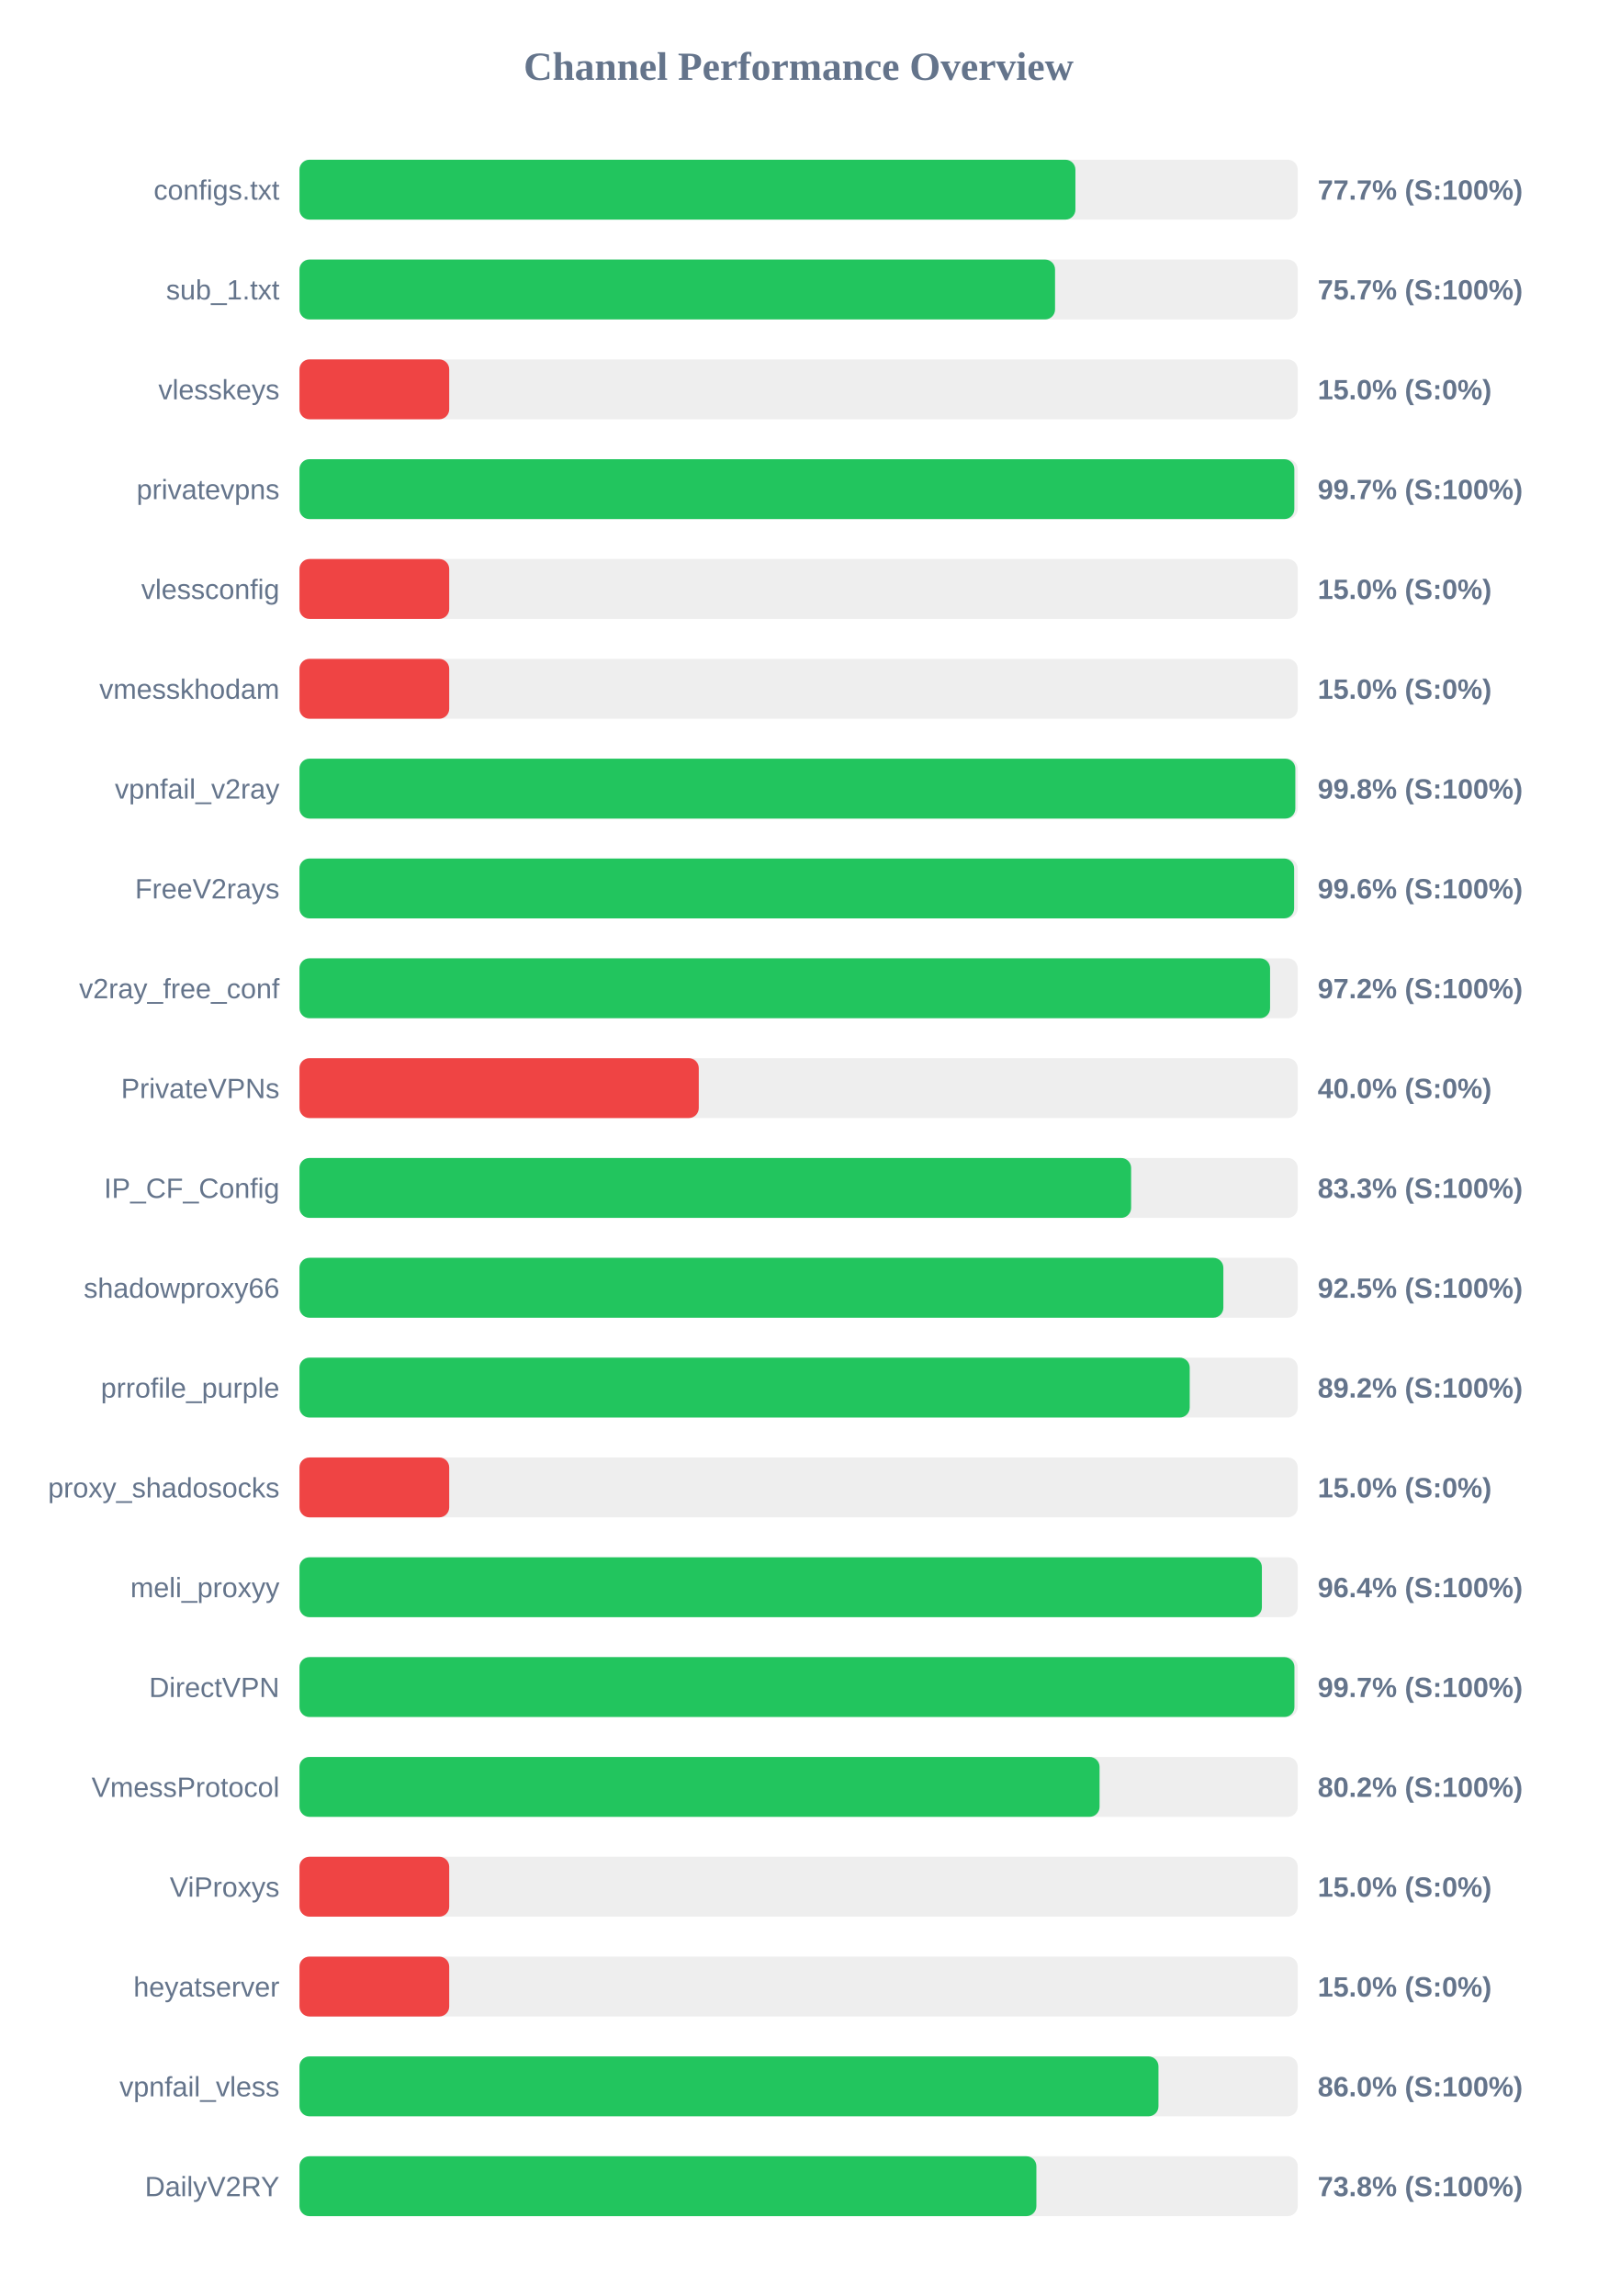
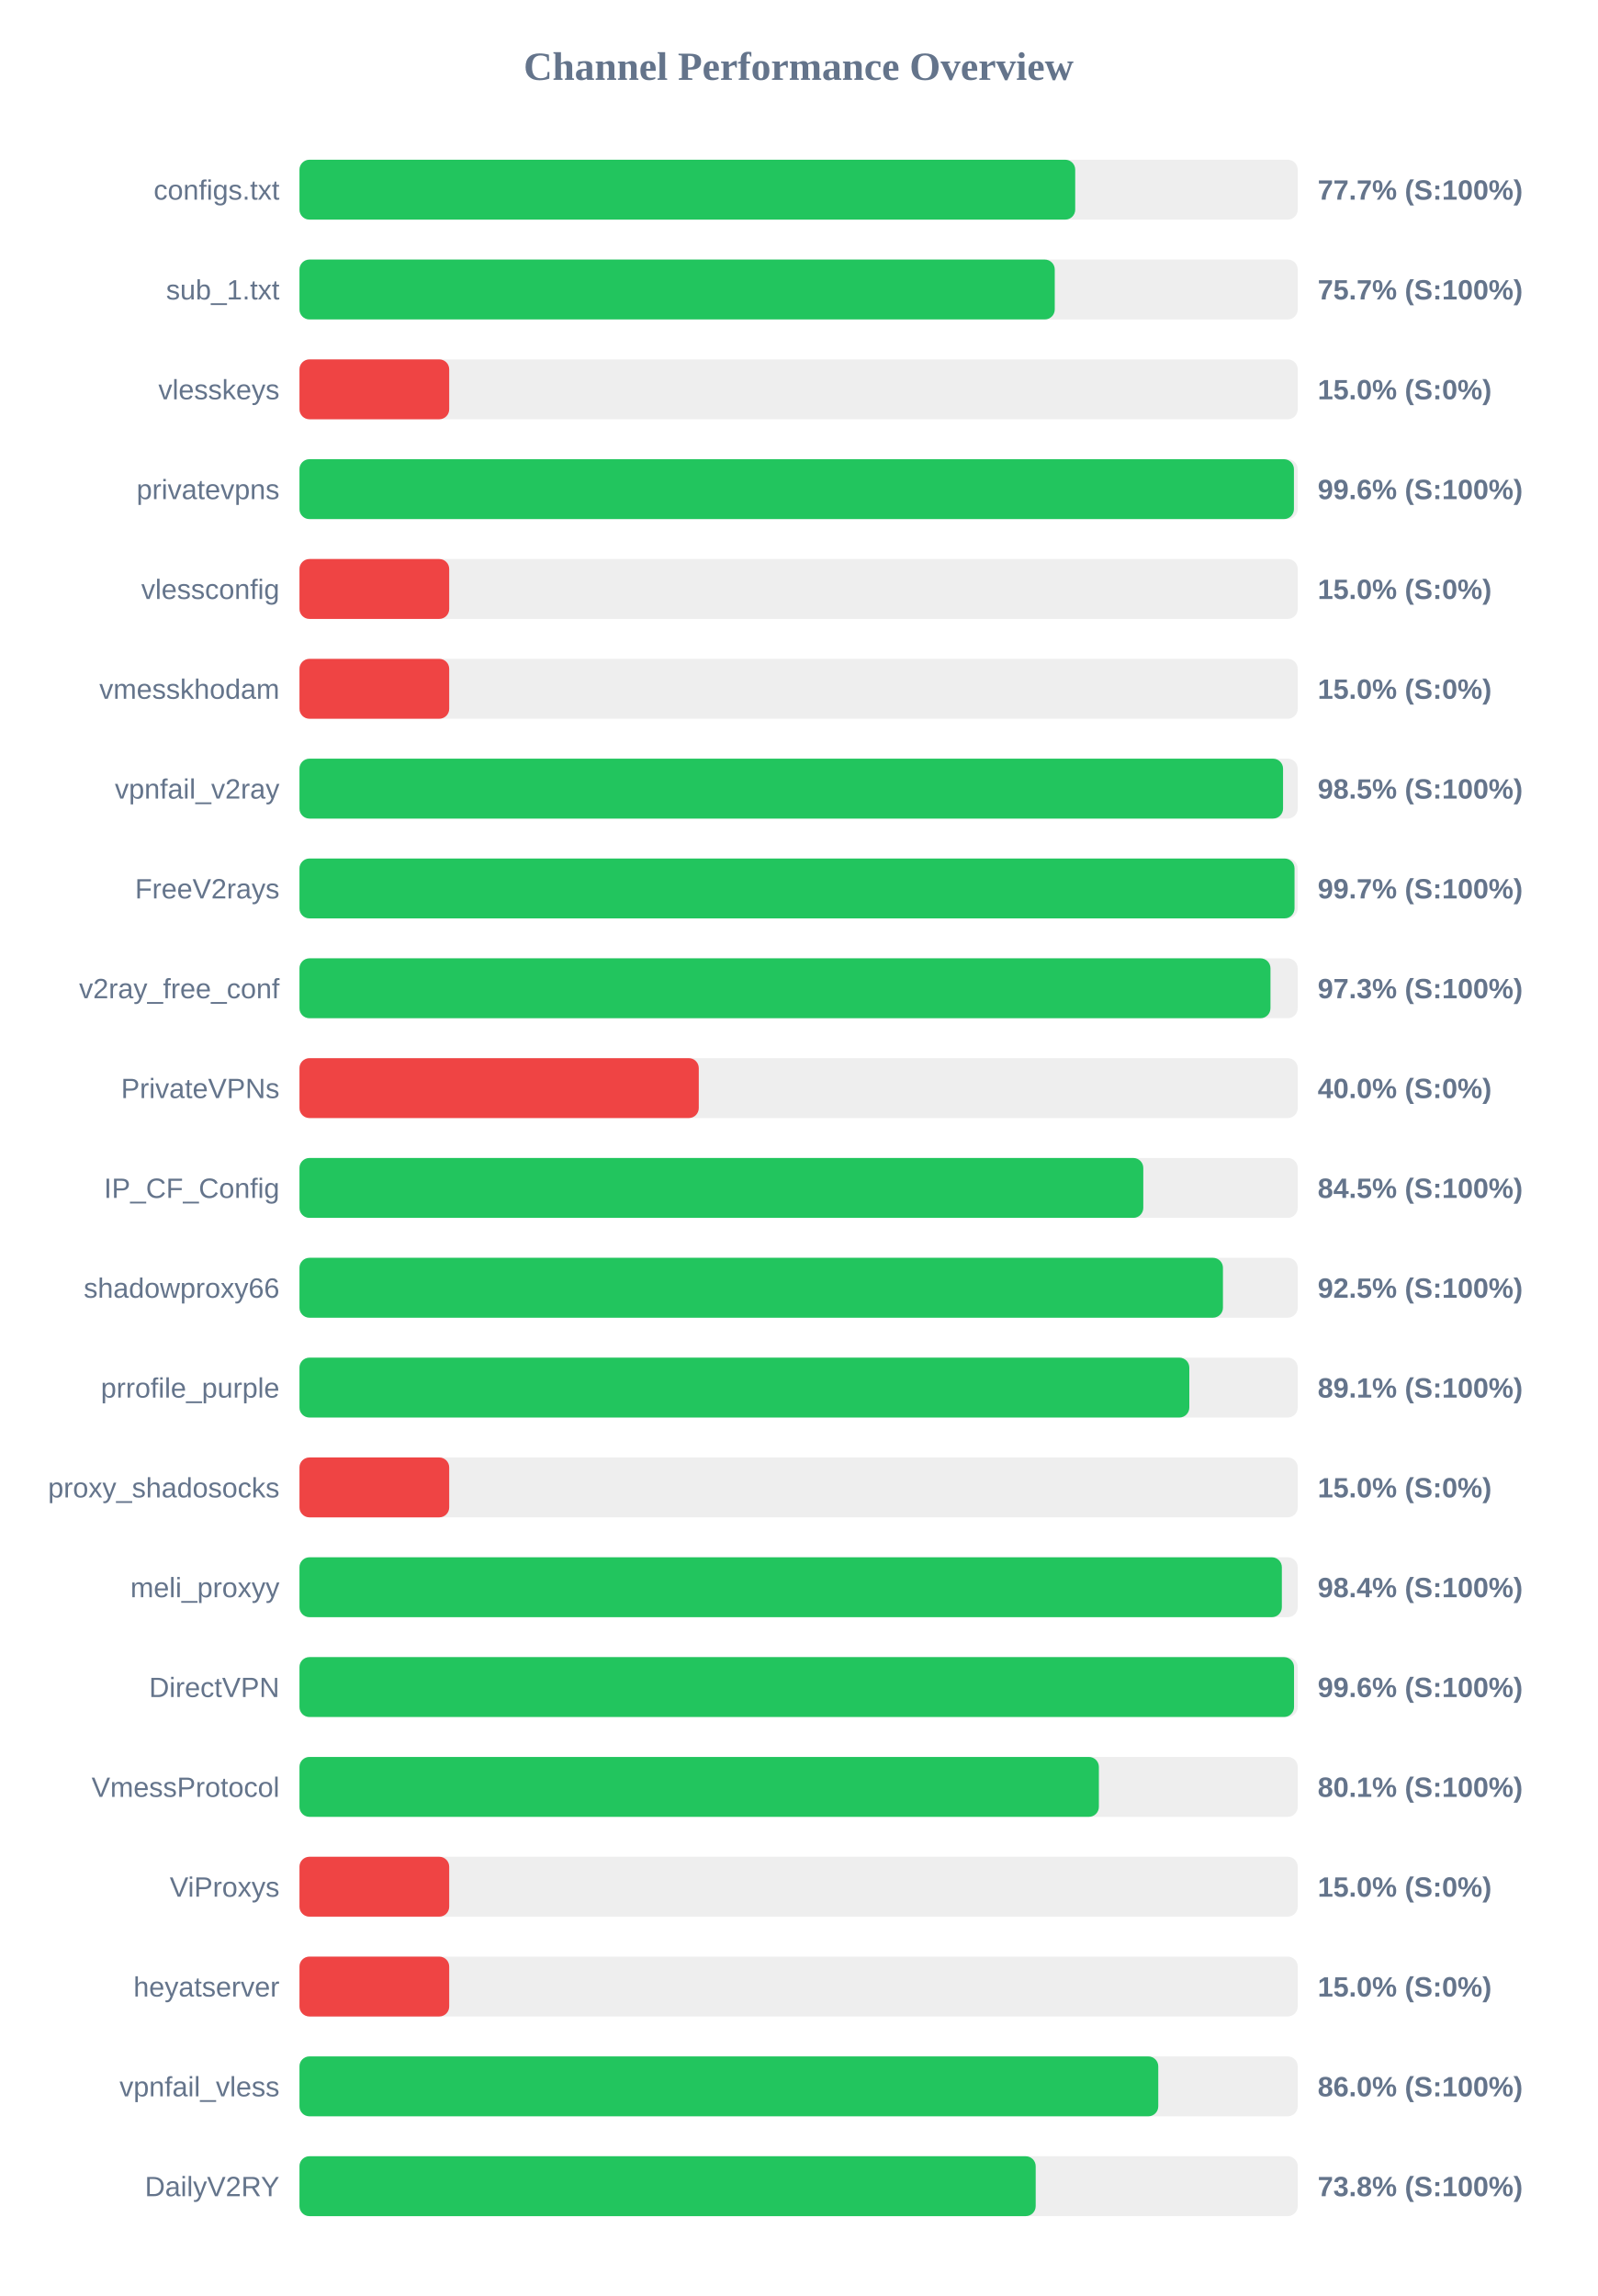
<svg xmlns="http://www.w3.org/2000/svg" width="800" height="1150" version="1.1">
  <style>
        .row { font: 14px Arial; fill: #64748b; }
        .score { font: bold 14px Arial; fill: #64748b; }
    </style>
  <text x="400" y="40" text-anchor="middle" font-size="20px" font-weight="bold" fill="#64748b">Channel Performance Overview</text>
  <rect x="150" y="80" width="500" height="30" fill="#eee" rx="5" />
-   <rect x="150" y="80" width="388.65" height="30" fill="#22c55e" rx="5" />
+   <rect x="150" y="80" width="388.55" height="30" fill="#22c55e" rx="5" />
  <text x="140" y="100" text-anchor="end" class="row">configs.txt</text>
  <text x="660" y="100" text-anchor="start" class="score">77.7% (S:100%)</text>
  <rect x="150" y="130" width="500" height="30" fill="#eee" rx="5" />
-   <rect x="150" y="130" width="378.45" height="30" fill="#22c55e" rx="5" />
+   <rect x="150" y="130" width="378.3" height="30" fill="#22c55e" rx="5" />
  <text x="140" y="150" text-anchor="end" class="row">sub_1.txt</text>
  <text x="660" y="150" text-anchor="start" class="score">75.7% (S:100%)</text>
  <rect x="150" y="180" width="500" height="30" fill="#eee" rx="5" />
  <rect x="150" y="180" width="75.0" height="30" fill="#ef4444" rx="5" />
  <text x="140" y="200" text-anchor="end" class="row">vlesskeys</text>
  <text x="660" y="200" text-anchor="start" class="score">15.0% (S:0%)</text>
  <rect x="150" y="230" width="500" height="30" fill="#eee" rx="5" />
-   <rect x="150" y="230" width="498.3" height="30" fill="#22c55e" rx="5" />
+   <rect x="150" y="230" width="498.1" height="30" fill="#22c55e" rx="5" />
  <text x="140" y="250" text-anchor="end" class="row">privatevpns</text>
-   <text x="660" y="250" text-anchor="start" class="score">99.7% (S:100%)</text>
+   <text x="660" y="250" text-anchor="start" class="score">99.6% (S:100%)</text>
  <rect x="150" y="280" width="500" height="30" fill="#eee" rx="5" />
  <rect x="150" y="280" width="75.0" height="30" fill="#ef4444" rx="5" />
  <text x="140" y="300" text-anchor="end" class="row">vlessconfig</text>
  <text x="660" y="300" text-anchor="start" class="score">15.0% (S:0%)</text>
  <rect x="150" y="330" width="500" height="30" fill="#eee" rx="5" />
  <rect x="150" y="330" width="75.0" height="30" fill="#ef4444" rx="5" />
  <text x="140" y="350" text-anchor="end" class="row">vmesskhodam</text>
  <text x="660" y="350" text-anchor="start" class="score">15.0% (S:0%)</text>
  <rect x="150" y="380" width="500" height="30" fill="#eee" rx="5" />
-   <rect x="150" y="380" width="498.8" height="30" fill="#22c55e" rx="5" />
+   <rect x="150" y="380" width="492.65" height="30" fill="#22c55e" rx="5" />
  <text x="140" y="400" text-anchor="end" class="row">vpnfail_v2ray</text>
-   <text x="660" y="400" text-anchor="start" class="score">99.8% (S:100%)</text>
+   <text x="660" y="400" text-anchor="start" class="score">98.5% (S:100%)</text>
  <rect x="150" y="430" width="500" height="30" fill="#eee" rx="5" />
-   <rect x="150" y="430" width="498.2" height="30" fill="#22c55e" rx="5" />
+   <rect x="150" y="430" width="498.4" height="30" fill="#22c55e" rx="5" />
  <text x="140" y="450" text-anchor="end" class="row">FreeV2rays</text>
-   <text x="660" y="450" text-anchor="start" class="score">99.6% (S:100%)</text>
+   <text x="660" y="450" text-anchor="start" class="score">99.7% (S:100%)</text>
  <rect x="150" y="480" width="500" height="30" fill="#eee" rx="5" />
-   <rect x="150" y="480" width="486.15" height="30" fill="#22c55e" rx="5" />
+   <rect x="150" y="480" width="486.35" height="30" fill="#22c55e" rx="5" />
  <text x="140" y="500" text-anchor="end" class="row">v2ray_free_conf</text>
-   <text x="660" y="500" text-anchor="start" class="score">97.2% (S:100%)</text>
+   <text x="660" y="500" text-anchor="start" class="score">97.3% (S:100%)</text>
  <rect x="150" y="530" width="500" height="30" fill="#eee" rx="5" />
  <rect x="150" y="530" width="200.0" height="30" fill="#ef4444" rx="5" />
  <text x="140" y="550" text-anchor="end" class="row">PrivateVPNs</text>
  <text x="660" y="550" text-anchor="start" class="score">40.0% (S:0%)</text>
  <rect x="150" y="580" width="500" height="30" fill="#eee" rx="5" />
-   <rect x="150" y="580" width="416.55" height="30" fill="#22c55e" rx="5" />
+   <rect x="150" y="580" width="422.65" height="30" fill="#22c55e" rx="5" />
  <text x="140" y="600" text-anchor="end" class="row">IP_CF_Config</text>
-   <text x="660" y="600" text-anchor="start" class="score">83.3% (S:100%)</text>
+   <text x="660" y="600" text-anchor="start" class="score">84.5% (S:100%)</text>
  <rect x="150" y="630" width="500" height="30" fill="#eee" rx="5" />
-   <rect x="150" y="630" width="462.75" height="30" fill="#22c55e" rx="5" />
+   <rect x="150" y="630" width="462.55" height="30" fill="#22c55e" rx="5" />
  <text x="140" y="650" text-anchor="end" class="row">shadowproxy66</text>
  <text x="660" y="650" text-anchor="start" class="score">92.5% (S:100%)</text>
  <rect x="150" y="680" width="500" height="30" fill="#eee" rx="5" />
-   <rect x="150" y="680" width="445.9" height="30" fill="#22c55e" rx="5" />
+   <rect x="150" y="680" width="445.7" height="30" fill="#22c55e" rx="5" />
  <text x="140" y="700" text-anchor="end" class="row">prrofile_purple</text>
-   <text x="660" y="700" text-anchor="start" class="score">89.2% (S:100%)</text>
+   <text x="660" y="700" text-anchor="start" class="score">89.1% (S:100%)</text>
  <rect x="150" y="730" width="500" height="30" fill="#eee" rx="5" />
  <rect x="150" y="730" width="75.0" height="30" fill="#ef4444" rx="5" />
  <text x="140" y="750" text-anchor="end" class="row">proxy_shadosocks</text>
  <text x="660" y="750" text-anchor="start" class="score">15.0% (S:0%)</text>
  <rect x="150" y="780" width="500" height="30" fill="#eee" rx="5" />
-   <rect x="150" y="780" width="482.05" height="30" fill="#22c55e" rx="5" />
+   <rect x="150" y="780" width="492.05" height="30" fill="#22c55e" rx="5" />
  <text x="140" y="800" text-anchor="end" class="row">meli_proxyy</text>
-   <text x="660" y="800" text-anchor="start" class="score">96.4% (S:100%)</text>
+   <text x="660" y="800" text-anchor="start" class="score">98.4% (S:100%)</text>
  <rect x="150" y="830" width="500" height="30" fill="#eee" rx="5" />
-   <rect x="150" y="830" width="498.35" height="30" fill="#22c55e" rx="5" />
+   <rect x="150" y="830" width="498.15" height="30" fill="#22c55e" rx="5" />
  <text x="140" y="850" text-anchor="end" class="row">DirectVPN</text>
-   <text x="660" y="850" text-anchor="start" class="score">99.7% (S:100%)</text>
+   <text x="660" y="850" text-anchor="start" class="score">99.6% (S:100%)</text>
  <rect x="150" y="880" width="500" height="30" fill="#eee" rx="5" />
-   <rect x="150" y="880" width="400.75" height="30" fill="#22c55e" rx="5" />
+   <rect x="150" y="880" width="400.4" height="30" fill="#22c55e" rx="5" />
  <text x="140" y="900" text-anchor="end" class="row">VmessProtocol</text>
-   <text x="660" y="900" text-anchor="start" class="score">80.2% (S:100%)</text>
+   <text x="660" y="900" text-anchor="start" class="score">80.1% (S:100%)</text>
  <rect x="150" y="930" width="500" height="30" fill="#eee" rx="5" />
  <rect x="150" y="930" width="75.0" height="30" fill="#ef4444" rx="5" />
  <text x="140" y="950" text-anchor="end" class="row">ViProxys</text>
  <text x="660" y="950" text-anchor="start" class="score">15.0% (S:0%)</text>
  <rect x="150" y="980" width="500" height="30" fill="#eee" rx="5" />
  <rect x="150" y="980" width="75.0" height="30" fill="#ef4444" rx="5" />
  <text x="140" y="1000" text-anchor="end" class="row">heyatserver</text>
  <text x="660" y="1000" text-anchor="start" class="score">15.0% (S:0%)</text>
  <rect x="150" y="1030" width="500" height="30" fill="#eee" rx="5" />
-   <rect x="150" y="1030" width="430.25" height="30" fill="#22c55e" rx="5" />
+   <rect x="150" y="1030" width="430.15" height="30" fill="#22c55e" rx="5" />
  <text x="140" y="1050" text-anchor="end" class="row">vpnfail_vless</text>
  <text x="660" y="1050" text-anchor="start" class="score">86.0% (S:100%)</text>
  <rect x="150" y="1080" width="500" height="30" fill="#eee" rx="5" />
-   <rect x="150" y="1080" width="369.1" height="30" fill="#22c55e" rx="5" />
+   <rect x="150" y="1080" width="368.75" height="30" fill="#22c55e" rx="5" />
  <text x="140" y="1100" text-anchor="end" class="row">DailyV2RY</text>
  <text x="660" y="1100" text-anchor="start" class="score">73.8% (S:100%)</text>
</svg>
